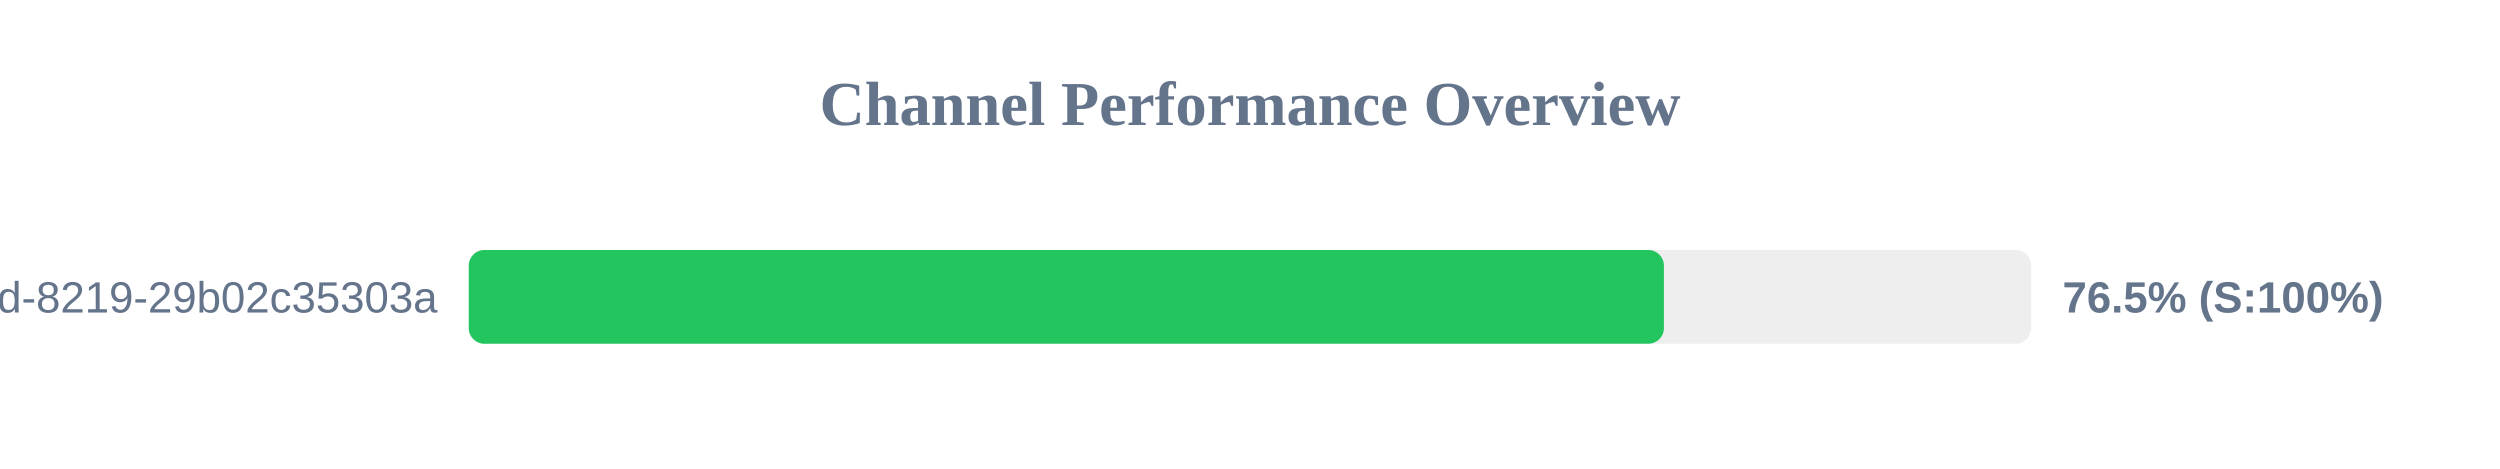
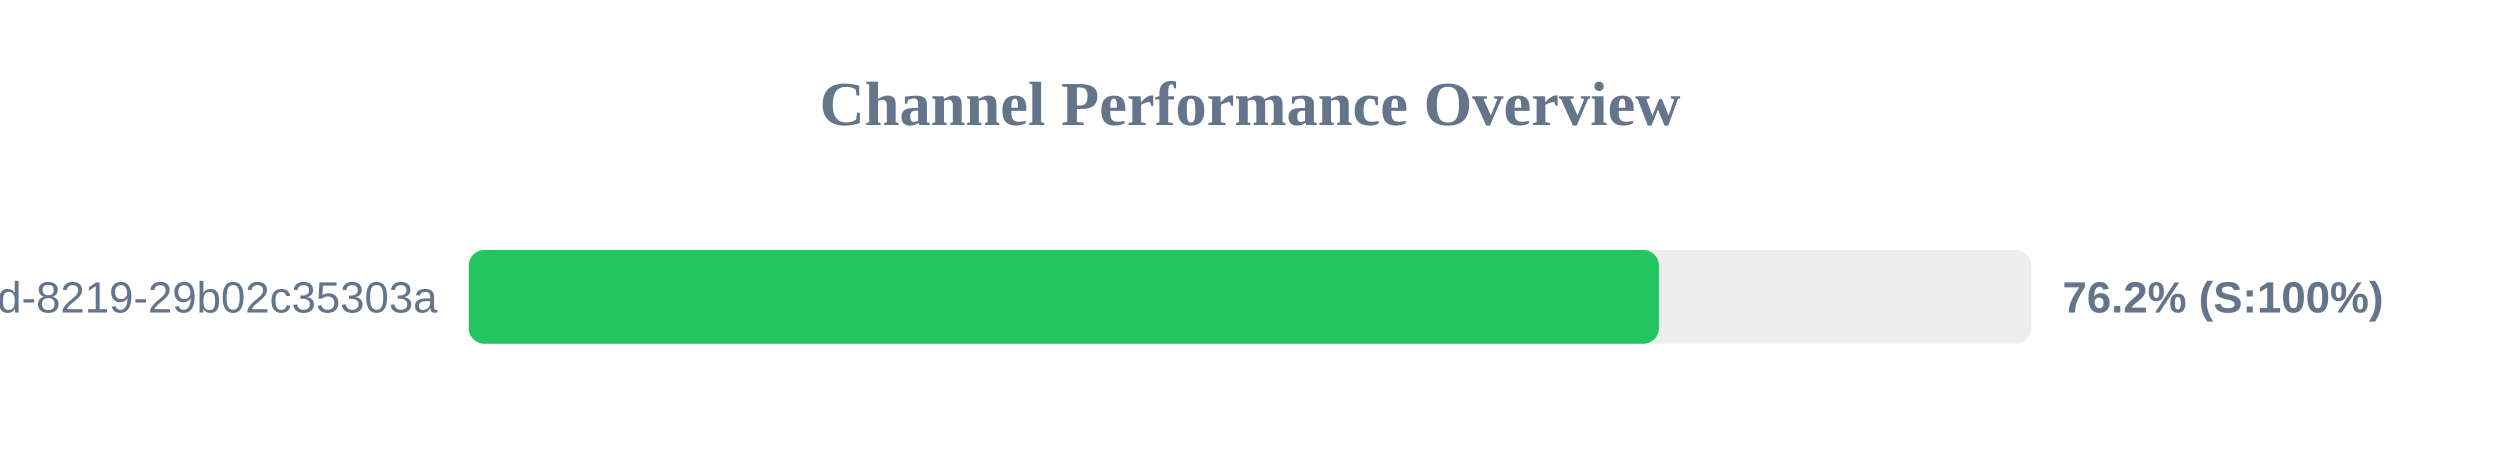
<svg xmlns="http://www.w3.org/2000/svg" width="800" height="150" version="1.1">
  <style>
        .row { font: 14px Arial; fill: #64748b; }
        .score { font: bold 14px Arial; fill: #64748b; }
    </style>
  <text x="400" y="40" text-anchor="middle" font-size="20px" font-weight="bold" fill="#64748b">Channel Performance Overview</text>
  <rect x="150" y="80" width="500" height="30" fill="#eee" rx="5" />
-   <rect x="150" y="80" width="382.45" height="30" fill="#22c55e" rx="5" />
+   <rect x="150" y="80" width="380.85" height="30" fill="#22c55e" rx="5" />
  <text x="140" y="100" text-anchor="end" class="row">?uuid=5eaa121d-4362-444d-8219-29b02c35303a</text>
-   <text x="660" y="100" text-anchor="start" class="score">76.5% (S:100%)</text>
+   <text x="660" y="100" text-anchor="start" class="score">76.2% (S:100%)</text>
</svg>
